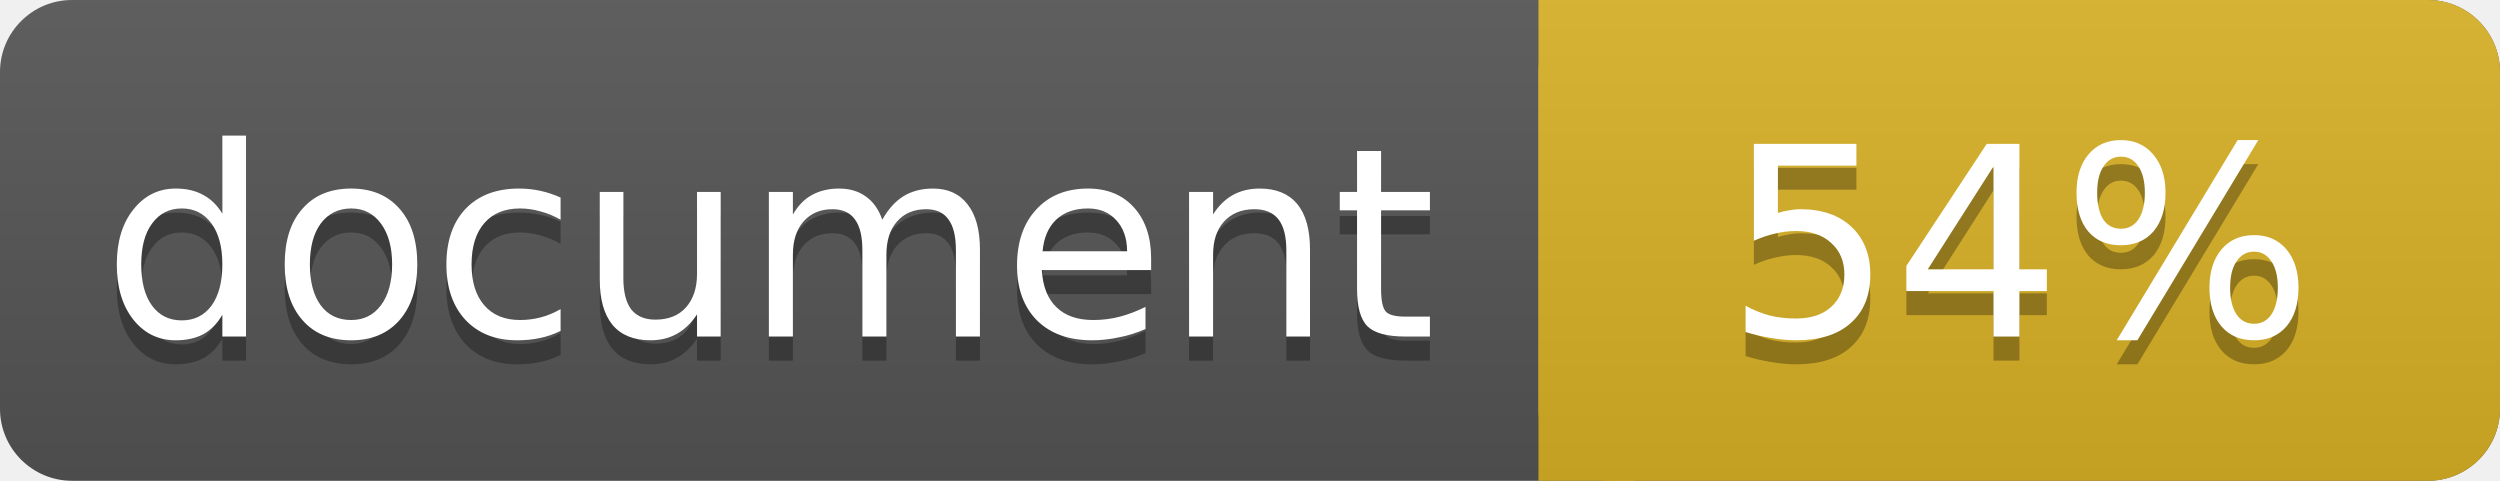
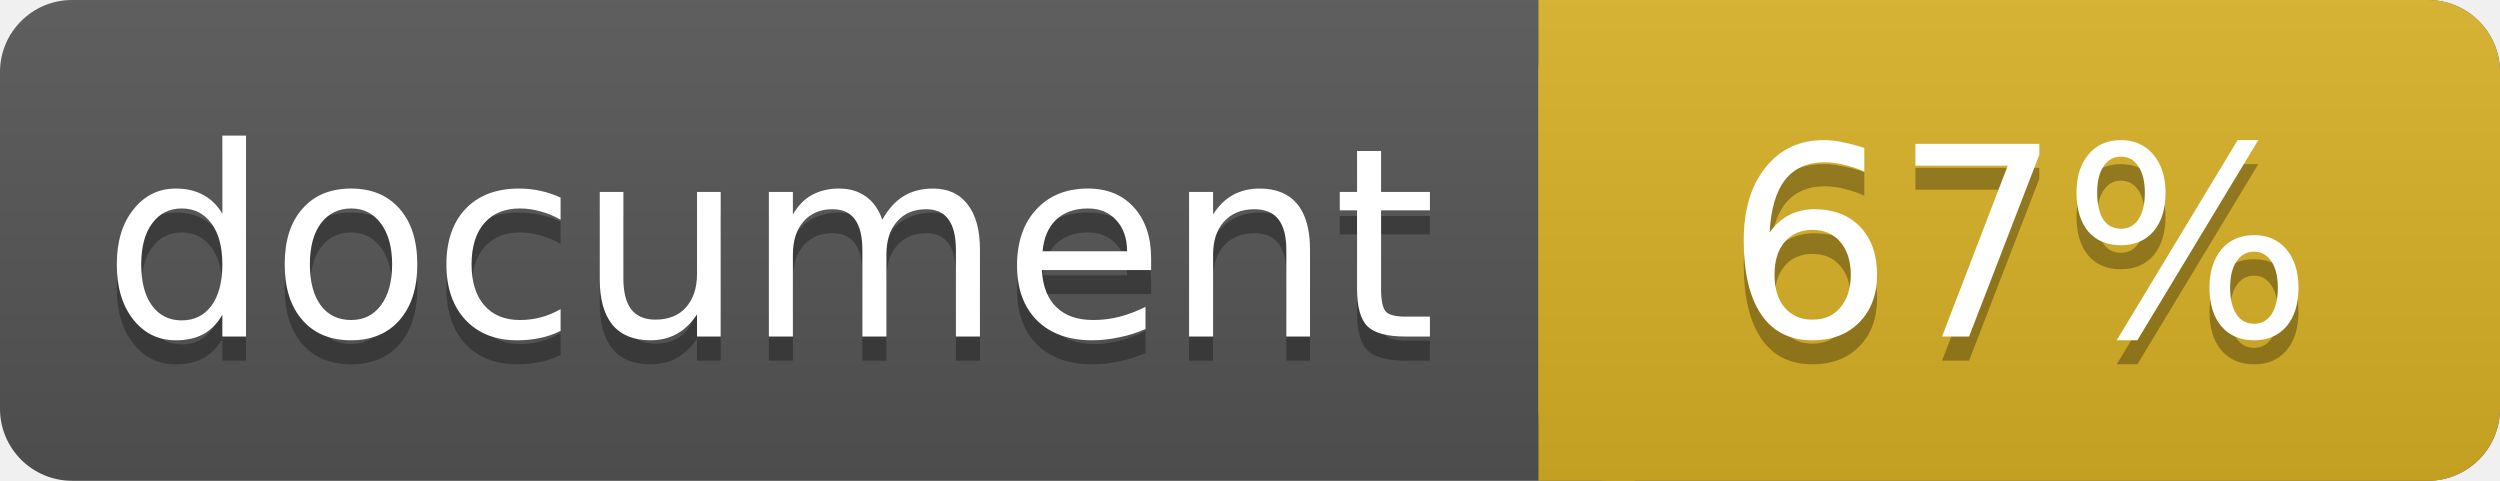
<svg xmlns="http://www.w3.org/2000/svg" width="104" height="20">
  <linearGradient id="a" x2="0" y2="100%">
    <stop offset="0" stop-color="#bbb" stop-opacity=".1" />
    <stop offset="1" stop-opacity=".1" />
  </linearGradient>
  <rect rx="3" width="104" height="20" fill="#555" />
  <rect rx="3" x="64" width="40" height="20" fill="#dab226" />
  <path fill="#dab226" d="M64 0h4v20h-4z" />
  <rect rx="3" width="104" height="20" fill="url(#a)" />
  <g fill="#fff" text-anchor="middle" font-family="DejaVu Sans,Verdana,Geneva,sans-serif" font-size="11">
    <text x="32" y="15" fill="#010101" fill-opacity=".3">document</text>
    <text x="32" y="14">document</text>
-     <text x="84" y="15" fill="#010101" fill-opacity=".3">54%</text>
-     <text x="84" y="14">54%</text>
+     <text x="84" y="15" fill="#010101" fill-opacity=".3">67%</text>
+     <text x="84" y="14">67%</text>
  </g>
</svg>
